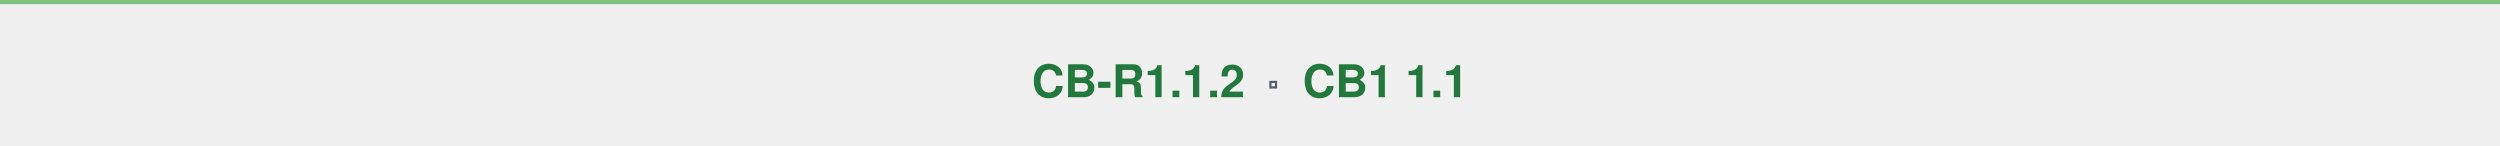
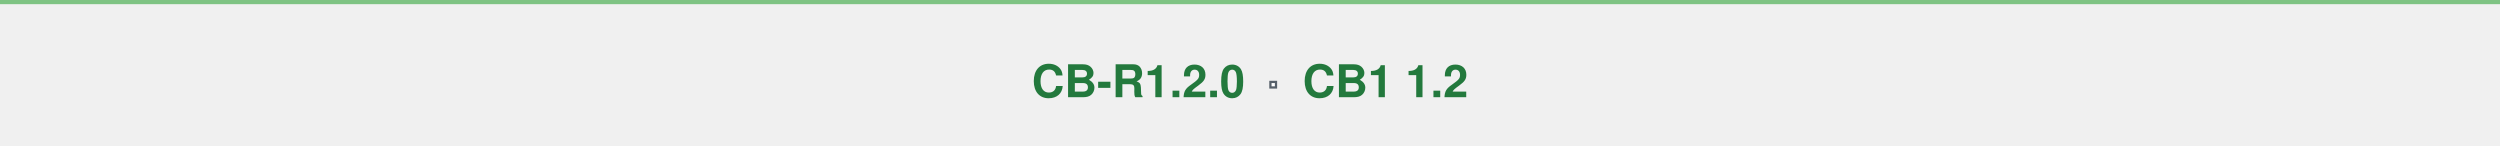
<svg xmlns="http://www.w3.org/2000/svg" width="720" height="42" viewBox="0 0 720 42">
  <rect width="720" height="1.2" fill="#7ec383" />
-   <text x="360" y="28" text-anchor="middle" fill="#23793d" font-family="system-ui, Segoe UI, Helvetica, sans-serif" font-weight="700" font-size="13">CB-R1.1.2 <tspan fill="#ffffff" stroke="#57606a" stroke-width="0.65">·</tspan> CB1 1.1</text>
+   <text x="360" y="28" text-anchor="middle" fill="#23793d" font-family="system-ui, Segoe UI, Helvetica, sans-serif" font-weight="700" font-size="13">CB-R1.2.0 <tspan fill="#ffffff" stroke="#57606a" stroke-width="0.65">·</tspan> CB1 1.2</text>
</svg>
